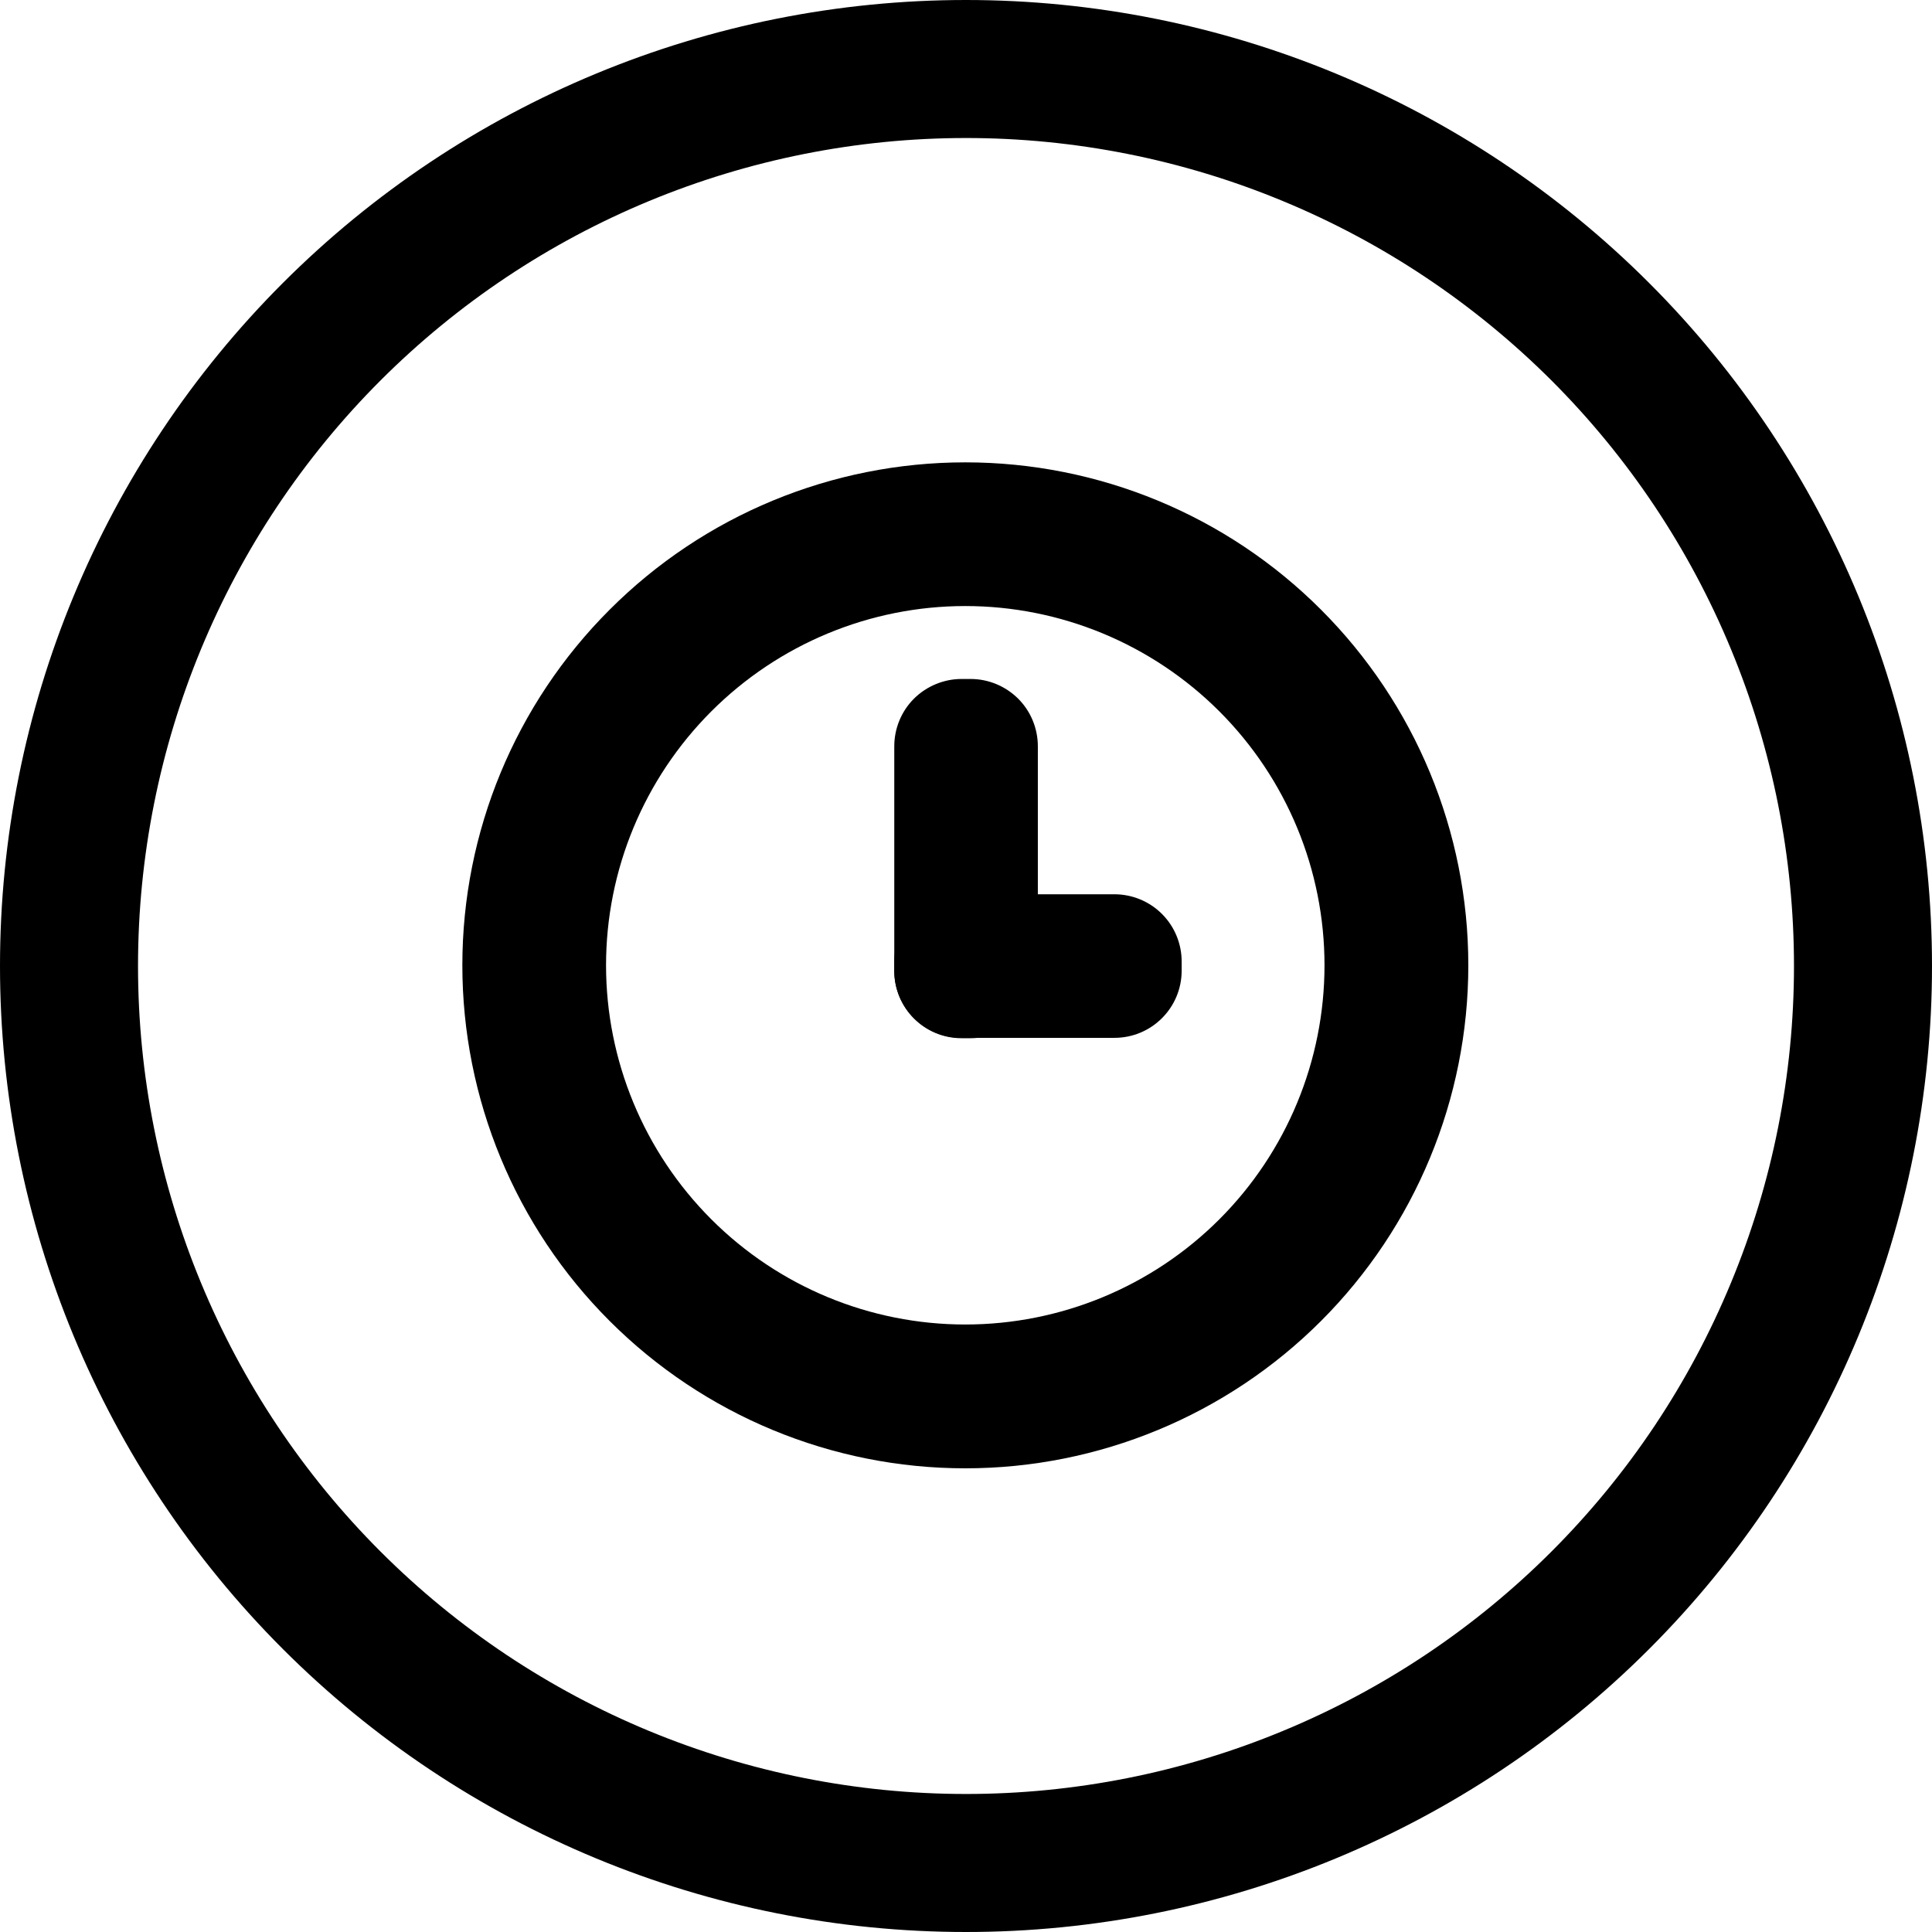
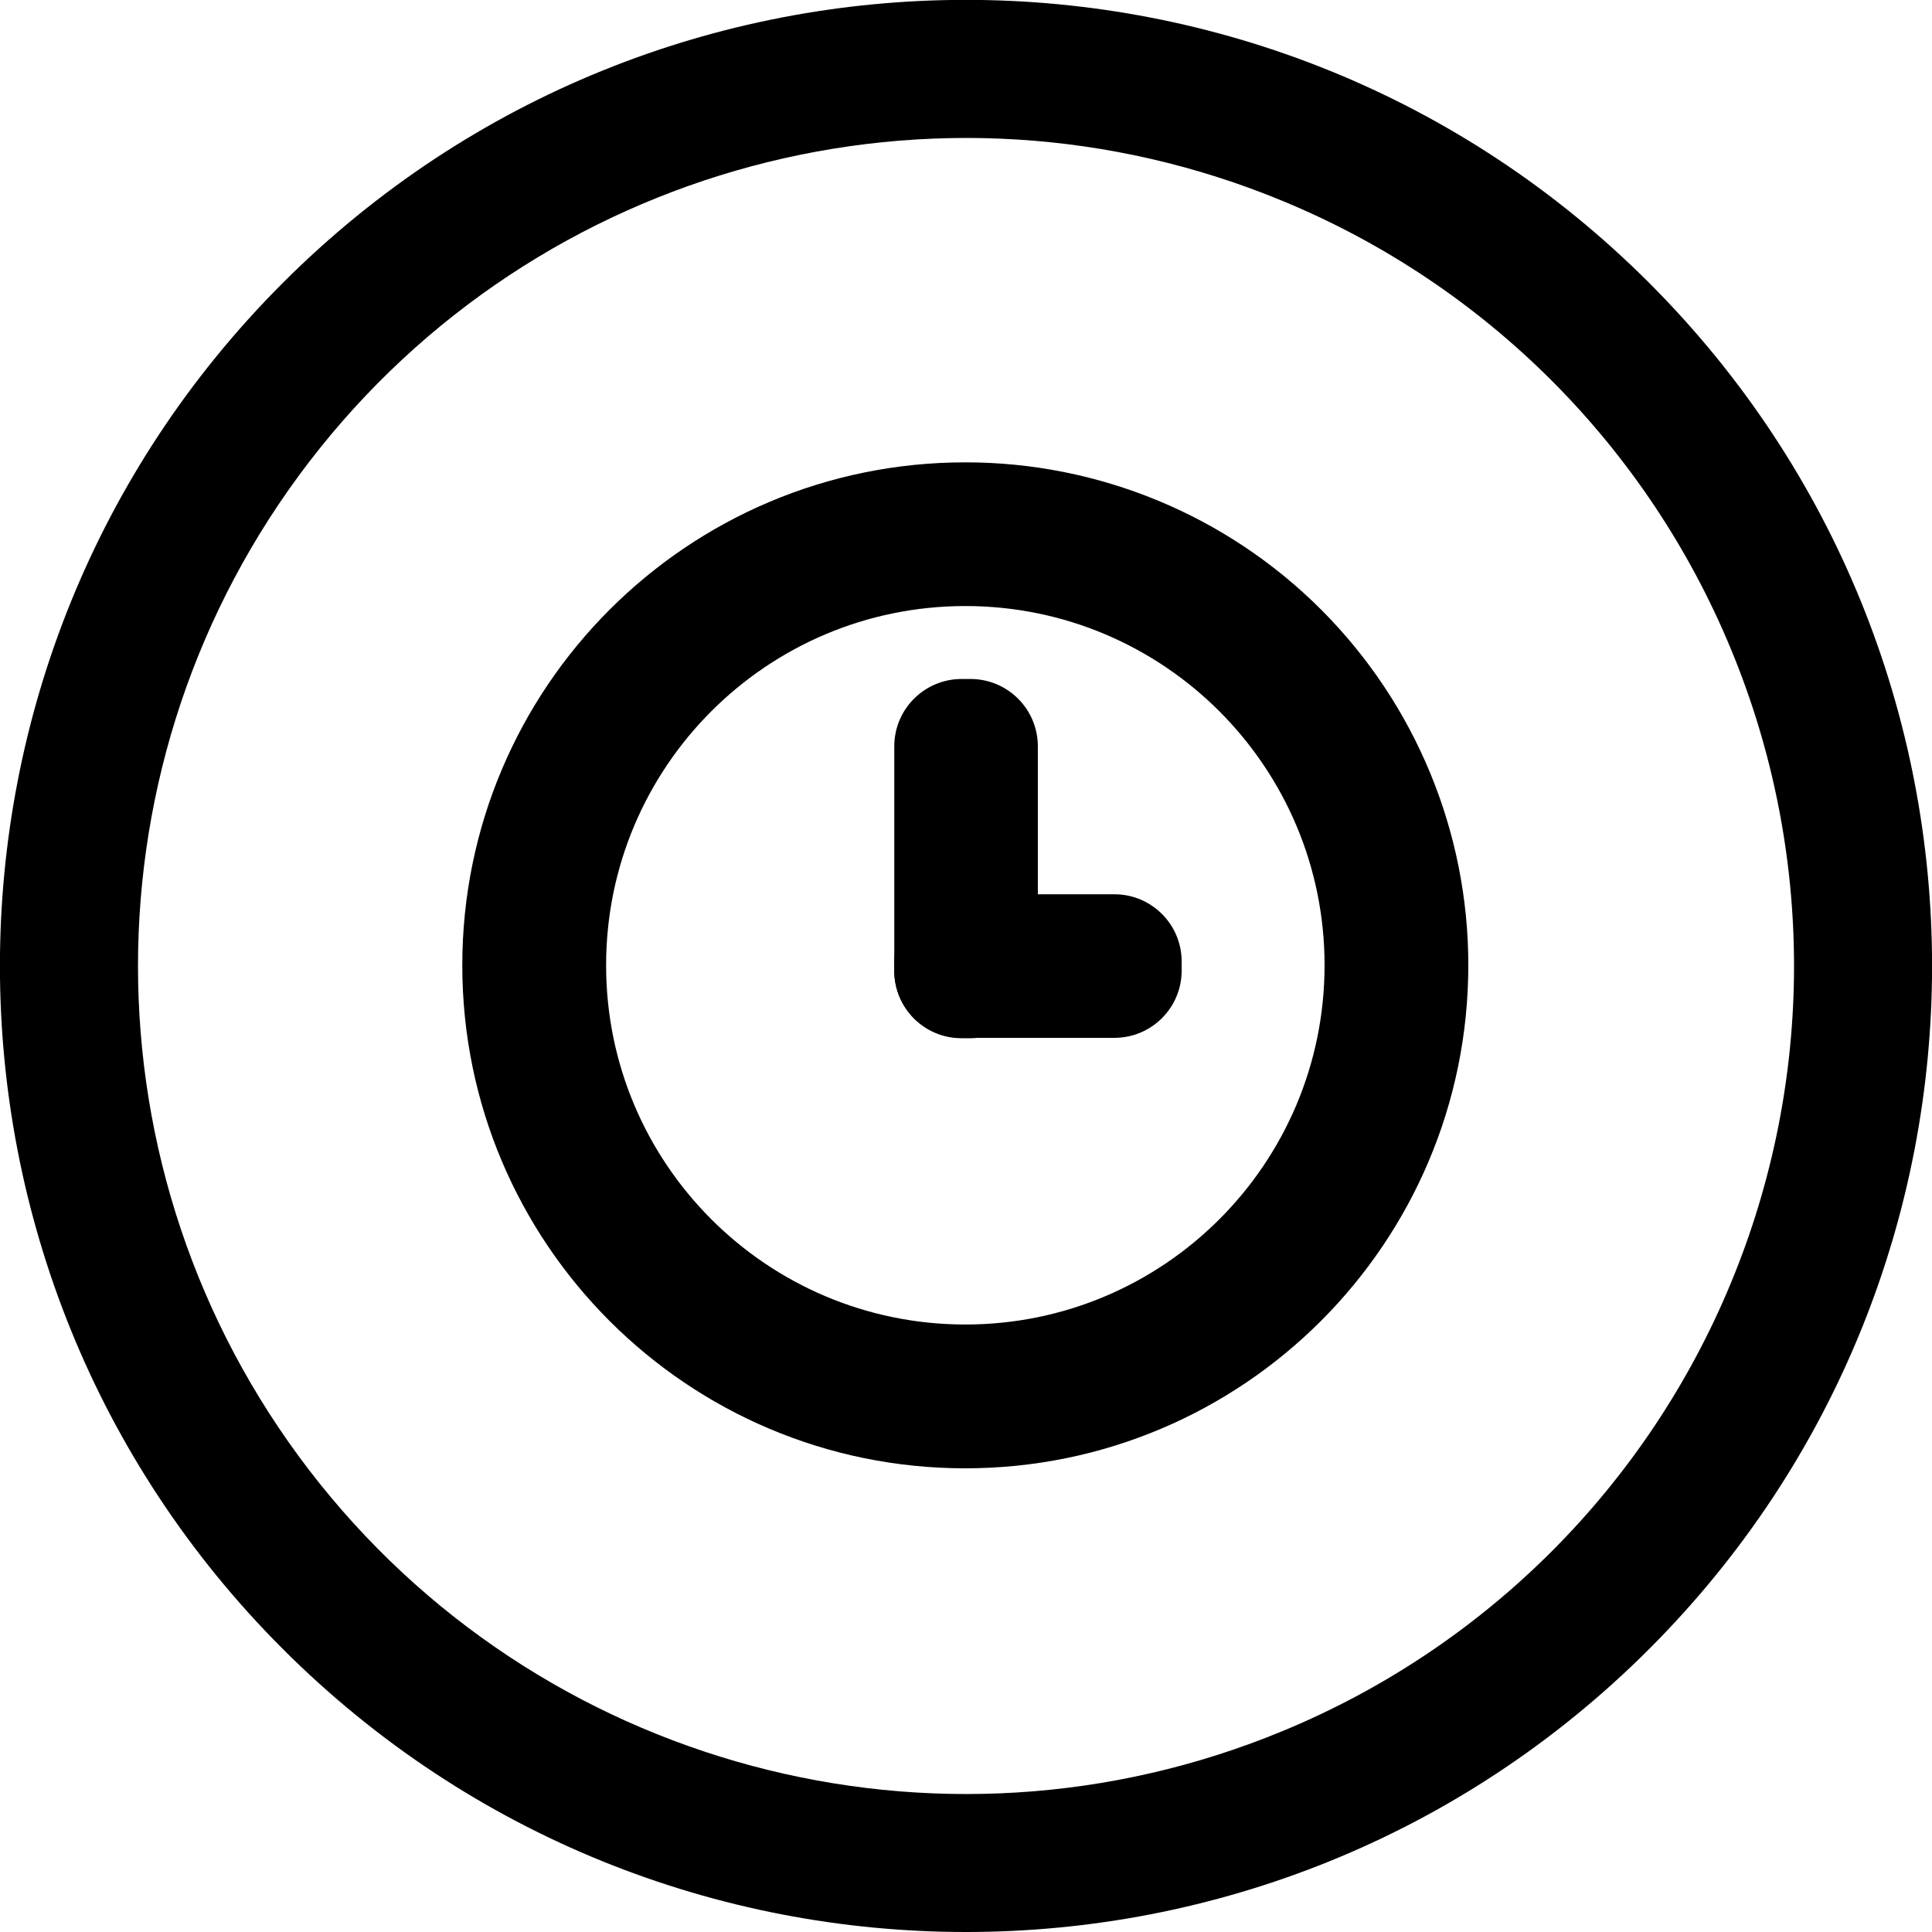
- <svg xmlns="http://www.w3.org/2000/svg" width="16" height="16" viewBox="0 0 16 16" fill="none">
-   <path fill-rule="evenodd" clip-rule="evenodd" d="M13.657 13.657C12.157 15.157 10.122 16 8 16C5.878 16 3.843 15.157 2.343 13.657C0.843 12.157 0 10.122 0 8C0 5.878 0.843 3.843 2.343 2.343C3.843 0.843 5.878 0 8 0C10.122 0 12.157 0.843 13.657 2.343C15.157 3.843 16 5.878 16 8C16 10.122 15.157 12.157 13.657 13.657ZM10.624 14.335C9.792 14.68 8.9 14.857 8 14.857C6.181 14.857 4.437 14.135 3.151 12.849C1.865 11.563 1.143 9.819 1.143 8C1.143 6.181 1.865 4.437 3.151 3.151C4.437 1.865 6.181 1.143 8 1.143C8.9 1.143 9.792 1.32 10.624 1.665C11.456 2.009 12.212 2.515 12.849 3.151C13.486 3.788 13.991 4.544 14.335 5.376C14.68 6.208 14.857 7.1 14.857 8C14.857 8.9 14.68 9.792 14.335 10.624C13.991 11.456 13.486 12.212 12.849 12.849C12.212 13.486 11.456 13.991 10.624 14.335Z" fill="black" />
-   <path d="M7.994 12.16C6.889 12.16 5.83 11.721 5.049 10.94C4.267 10.159 3.829 9.099 3.829 7.994C3.829 6.889 4.267 5.83 5.049 5.049C5.83 4.267 6.889 3.829 7.994 3.829C9.099 3.829 10.159 4.267 10.94 5.049C11.721 5.83 12.16 6.889 12.16 7.994C12.16 9.099 11.721 10.159 10.94 10.94C10.159 11.721 9.099 12.16 7.994 12.16ZM7.994 10.969C8.783 10.969 9.54 10.656 10.098 10.098C10.656 9.54 10.969 8.783 10.969 7.994C10.969 7.205 10.656 6.449 10.098 5.891C9.54 5.333 8.783 5.019 7.994 5.019C7.205 5.019 6.449 5.333 5.891 5.891C5.333 6.449 5.019 7.205 5.019 7.994C5.019 8.783 5.333 9.54 5.891 10.098C6.449 10.656 7.205 10.969 7.994 10.969Z" fill="black" />
-   <path d="M8.038 5.623H7.963C7.816 5.623 7.674 5.682 7.569 5.786C7.464 5.891 7.406 6.033 7.406 6.181V8.04C7.406 8.349 7.655 8.598 7.963 8.598H8.038C8.346 8.598 8.595 8.349 8.595 8.04V6.181C8.595 6.033 8.537 5.891 8.432 5.786C8.327 5.682 8.186 5.623 8.038 5.623Z" fill="black" />
-   <path d="M9.229 7.406H7.963C7.816 7.406 7.674 7.464 7.569 7.569C7.464 7.674 7.406 7.816 7.406 7.963V8.038C7.406 8.346 7.655 8.595 7.963 8.595H9.229C9.537 8.595 9.786 8.346 9.786 8.038V7.963C9.786 7.816 9.728 7.674 9.623 7.569C9.518 7.464 9.376 7.406 9.229 7.406Z" fill="black" />
+ <svg xmlns="http://www.w3.org/2000/svg" width="16" height="16" viewBox="0 0 16 16">
+   <path d="M13.657 13.657A8 8 0 1 1 2.343 2.342a8 8 0 0 1 11.314 11.315Zm-3.033.678a6.846 6.846 0 0 0 3.711-3.711 6.851 6.851 0 0 0 0-5.248 6.846 6.846 0 0 0-3.711-3.711 6.857 6.857 0 1 0 0 12.67Z" />
+   <path d="M7.994 12.16a4.164 4.164 0 1 1 0-8.331 4.163 4.163 0 0 1 4.166 4.165 4.167 4.167 0 0 1-4.166 4.166Zm0-1.191a2.975 2.975 0 1 0 .001-5.95 2.975 2.975 0 0 0-.001 5.95Z" />
+   <path d="M8.038 5.623h-.075a.558.558 0 0 0-.557.558V8.04c0 .309.249.558.557.558h.075a.557.557 0 0 0 .557-.558V6.181a.558.558 0 0 0-.557-.558Z" />
+   <path d="M9.229 7.406H7.963a.557.557 0 0 0-.557.557v.075c0 .308.249.557.557.557h1.266a.557.557 0 0 0 .557-.557v-.075a.557.557 0 0 0-.557-.557Z" />
</svg>
